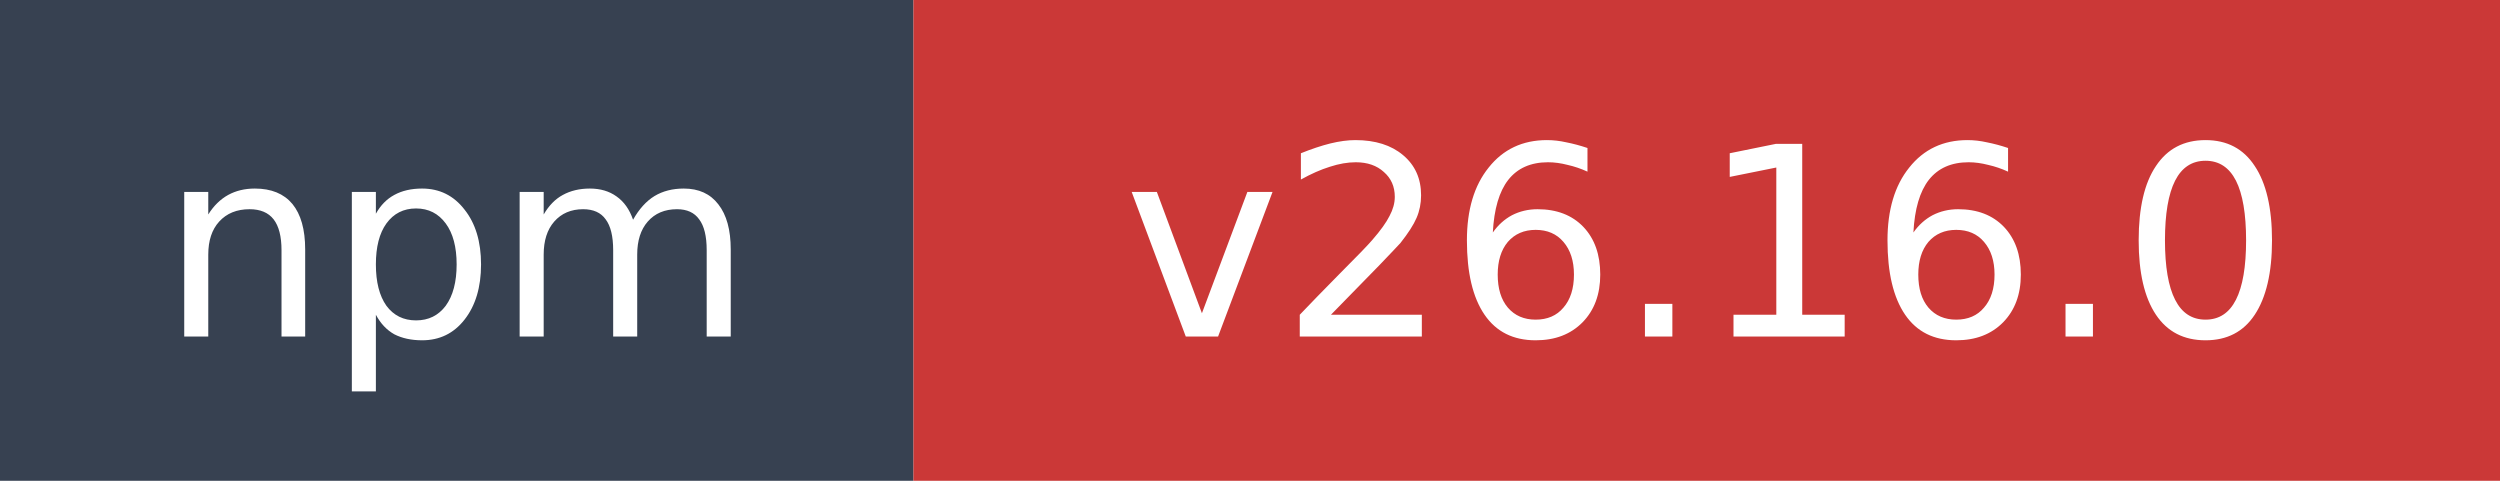
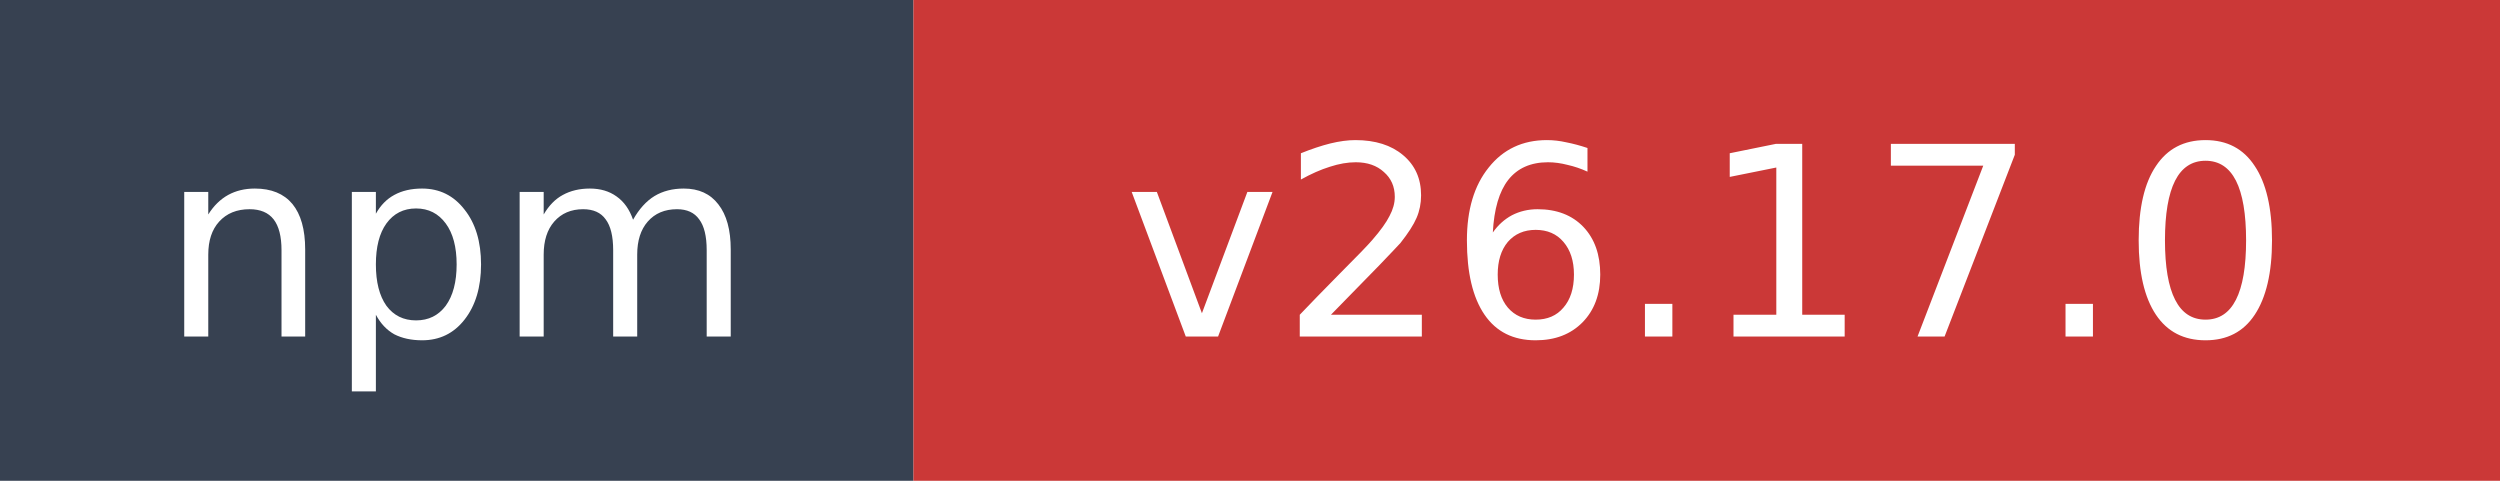
- <svg xmlns="http://www.w3.org/2000/svg" width="104" height="20" role="img" aria-label="npm: v26.16.0">
+ <svg xmlns="http://www.w3.org/2000/svg" width="104" height="20" role="img" aria-label="npm: v26.17.0">
  <rect width="38" height="20" fill="#374151" />
  <rect x="38" width="66" height="20" fill="#cb3837" />
  <text x="19" y="14" fill="#ffffff" font-family="Verdana,Geneva,DejaVu Sans,sans-serif" font-size="11" text-anchor="middle">npm</text>
-   <text x="71" y="14" fill="#ffffff" font-family="Verdana,Geneva,DejaVu Sans,sans-serif" font-size="11" text-anchor="middle">v26.16.0</text>
+   <text x="71" y="14" fill="#ffffff" font-family="Verdana,Geneva,DejaVu Sans,sans-serif" font-size="11" text-anchor="middle">v26.17.0</text>
</svg>
